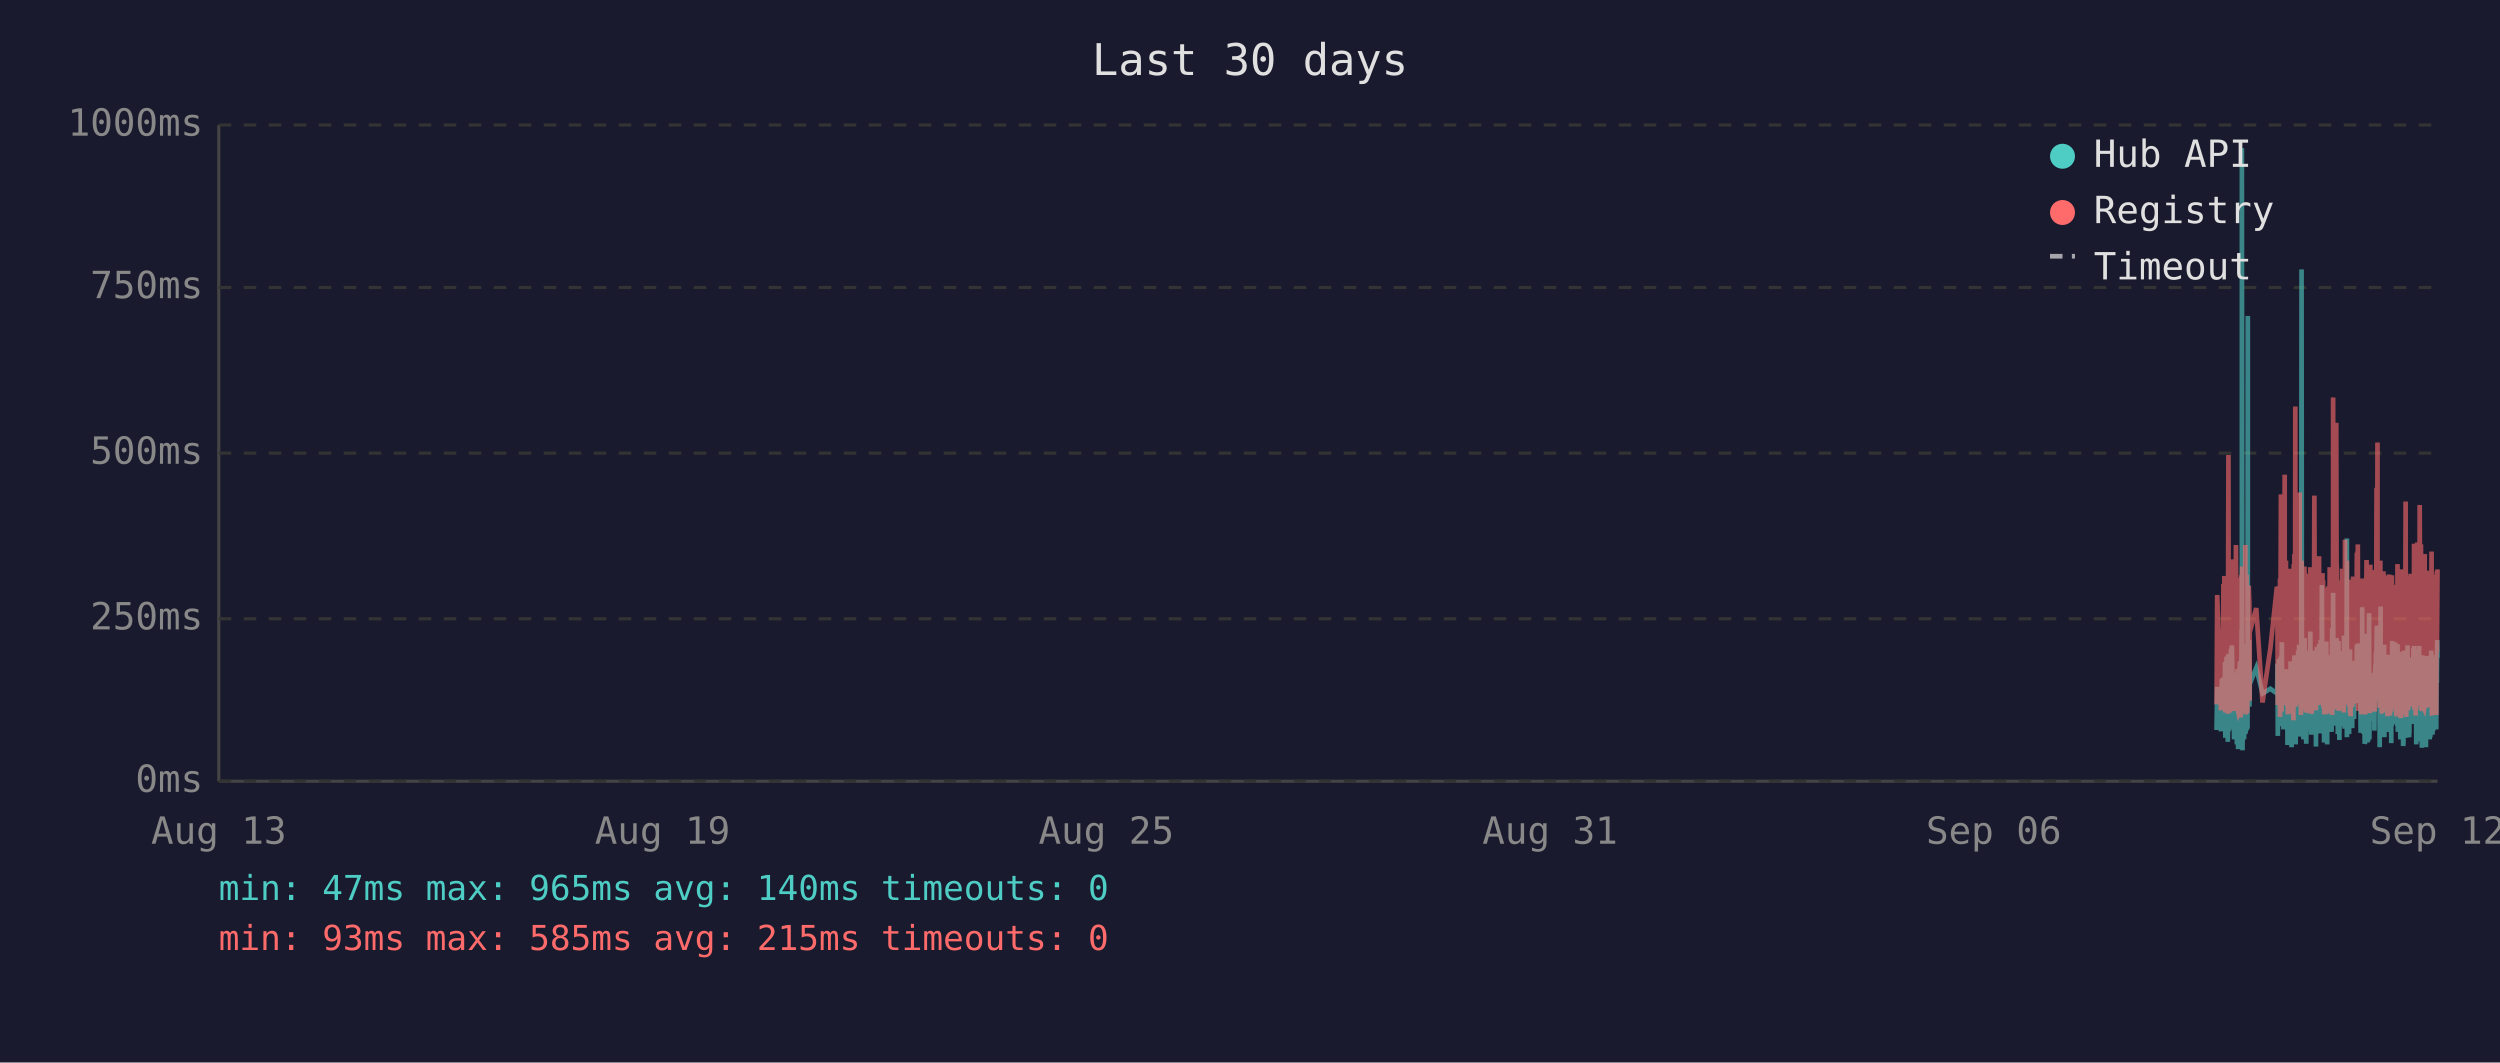
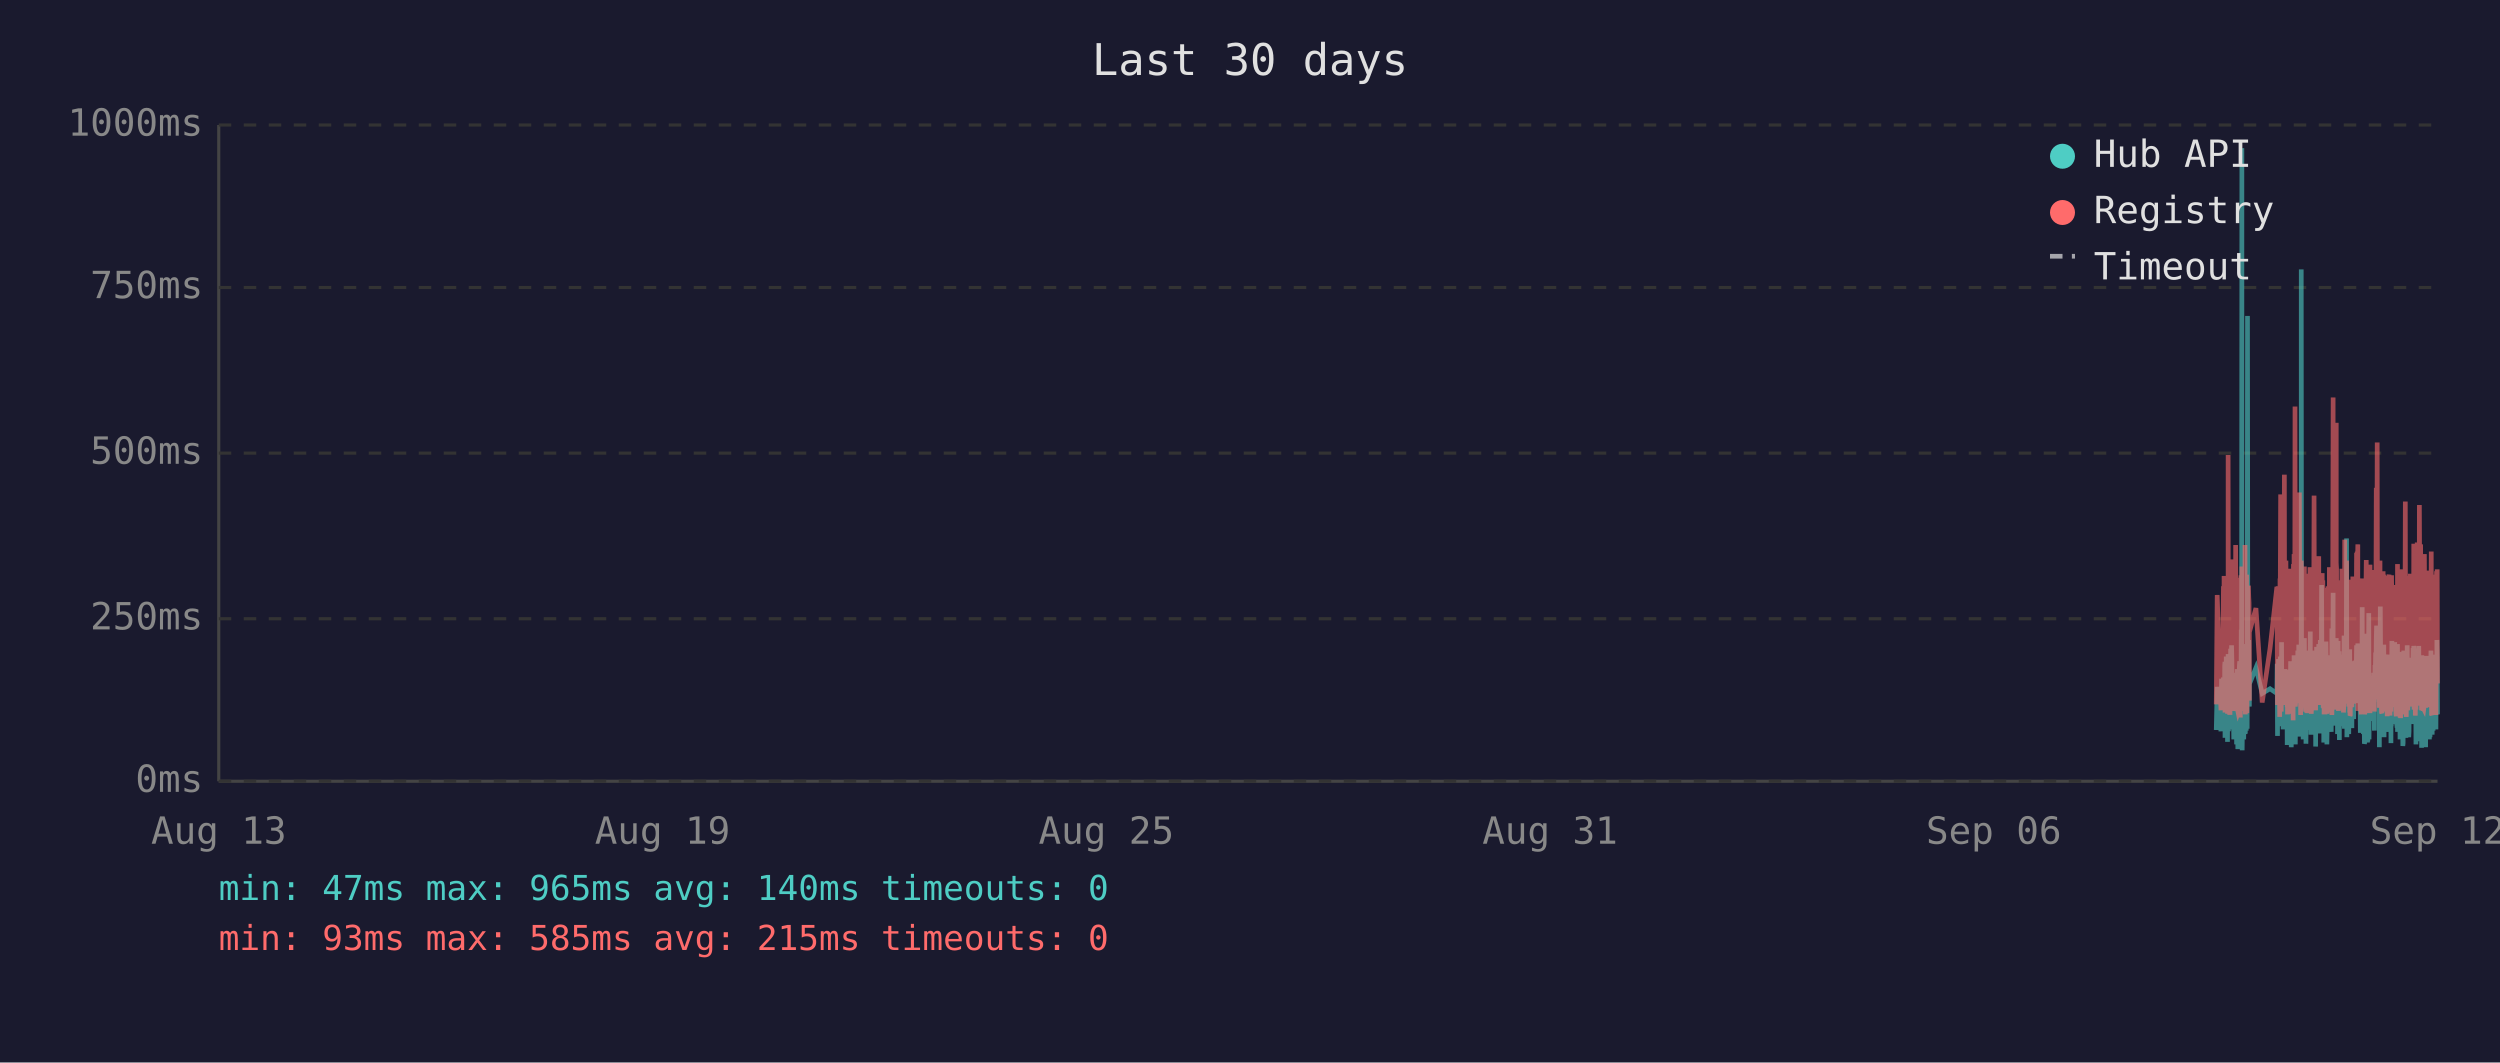
<svg xmlns="http://www.w3.org/2000/svg" viewBox="0 0 800 340" font-family="monospace" font-size="12">
  <rect width="800" height="340" fill="#1a1a2e" />
  <text x="400" y="24" fill="#e0e0e0" font-size="14" text-anchor="middle">Last 30 days</text>
  <line x1="70" y1="40" x2="70" y2="250" stroke="#444" stroke-width="1" />
  <line x1="70" y1="250" x2="780" y2="250" stroke="#444" stroke-width="1" />
  <line x1="70" y1="250" x2="780" y2="250" stroke="#333" stroke-width="1" stroke-dasharray="4" />
  <text x="65" y="250" fill="#888" text-anchor="end" dominant-baseline="middle">0ms</text>
  <line x1="70" y1="198" x2="780" y2="198" stroke="#333" stroke-width="1" stroke-dasharray="4" />
  <text x="65" y="198" fill="#888" text-anchor="end" dominant-baseline="middle">250ms</text>
  <line x1="70" y1="145" x2="780" y2="145" stroke="#333" stroke-width="1" stroke-dasharray="4" />
  <text x="65" y="145" fill="#888" text-anchor="end" dominant-baseline="middle">500ms</text>
  <line x1="70" y1="92" x2="780" y2="92" stroke="#333" stroke-width="1" stroke-dasharray="4" />
  <text x="65" y="92" fill="#888" text-anchor="end" dominant-baseline="middle">750ms</text>
  <line x1="70" y1="40" x2="780" y2="40" stroke="#333" stroke-width="1" stroke-dasharray="4" />
  <text x="65" y="40" fill="#888" text-anchor="end" dominant-baseline="middle">1000ms</text>
  <text x="70" y="270" fill="#888" text-anchor="middle">Aug 13</text>
  <text x="212" y="270" fill="#888" text-anchor="middle">Aug 19</text>
  <text x="354" y="270" fill="#888" text-anchor="middle">Aug 25</text>
  <text x="496" y="270" fill="#888" text-anchor="middle">Aug 31</text>
  <text x="638" y="270" fill="#888" text-anchor="middle">Sep 06</text>
  <text x="780" y="270" fill="#888" text-anchor="middle">Sep 12</text>
-   <polyline points="709.3,233.6 709.5,219.8 710.7,234.0 711.0,217.2 711.2,223.3 711.5,216.8 711.6,222.3 711.7,224.2 711.8,225.0 711.9,233.6 712.0,213.0 712.0,211.8 712.1,236.1 712.1,235.1 712.2,223.8 712.3,221.2 712.4,222.3 712.5,210.1 712.5,223.3 712.6,234.7 712.7,220.6 712.8,218.9 712.9,237.4 713.0,223.1 713.0,210.9 713.1,209.3 713.2,234.0 713.3,217.0 713.4,214.3 713.5,230.9 713.5,233.4 713.6,220.6 713.6,221.2 713.7,220.6 713.8,215.8 713.9,207.6 714.0,216.6 714.0,213.9 714.1,218.9 714.2,206.5 714.3,211.4 714.4,228.4 714.5,226.1 714.5,220.2 714.6,221.2 714.7,221.9 714.8,228.8 714.9,236.6 714.9,221.9 715.0,215.3 715.1,231.1 715.2,221.9 715.3,221.2 715.4,218.7 715.4,234.7 715.5,221.2 715.6,218.1 715.7,223.1 715.8,238.2 715.9,220.8 715.9,224.8 716.0,214.1 716.1,232.6 716.2,239.7 716.3,237.6 716.4,232.6 716.4,219.1 716.5,219.8 716.6,217.2 716.7,213.2 716.8,211.6 716.9,220.2 716.9,216.6 717.0,222.5 717.0,234.7 717.1,229.4 717.2,225.6 717.3,201.5 717.4,223.8 717.4,47.4 717.5,196.0 717.6,240.1 717.7,231.1 717.8,221.0 717.9,225.0 717.9,217.9 718.0,212.8 718.1,236.6 718.2,222.7 718.3,222.9 718.4,221.0 718.4,234.9 718.5,209.0 718.6,234.7 718.7,213.5 718.8,206.1 718.9,233.8 718.9,220.2 719.0,230.7 719.1,223.8 719.2,233.2 719.3,101.1 719.3,207.2 719.4,217.9 719.5,218.9 719.6,224.4 719.7,204.8 719.8,216.6 719.8,226.1 719.9,221.2 719.9,218.9 722.0,213.7 724.0,221.9 726.5,220.4 728.6,221.9 728.7,221.0 728.8,212.4 728.9,235.5 729.0,214.1 729.1,215.3 729.1,214.3 729.2,210.9 729.3,219.5 729.4,221.0 729.5,222.9 729.6,232.4 729.6,217.4 729.7,231.1 729.8,210.1 729.9,216.0 730.0,232.2 730.1,226.1 730.1,216.2 730.2,205.5 730.3,230.3 730.4,217.4 730.5,224.4 730.6,232.2 730.6,215.8 730.7,233.4 730.8,214.5 731.0,219.3 731.1,221.9 731.1,227.3 731.2,214.1 731.3,222.9 731.4,215.6 731.5,218.3 731.5,220.0 731.6,215.1 731.7,230.1 731.8,214.3 731.9,215.8 732.0,238.4 732.0,223.8 732.1,238.0 732.2,222.1 732.3,222.1 732.4,230.5 732.5,220.2 732.5,216.8 732.6,225.6 732.7,236.1 732.8,221.9 732.9,216.8 733.0,220.6 733.0,211.6 733.1,216.6 733.2,233.8 733.3,239.1 733.4,234.9 733.5,227.3 733.5,229.4 733.6,211.6 733.7,215.1 733.8,215.8 733.9,236.1 733.9,235.3 734.0,221.7 734.0,216.8 734.1,233.8 734.2,209.7 734.3,223.8 734.4,222.7 734.5,216.6 734.5,229.4 734.6,238.2 734.7,229.6 734.8,220.4 734.9,214.5 734.9,220.4 735.0,229.8 735.1,221.2 735.2,219.3 735.3,217.4 735.4,208.2 735.4,218.5 735.5,208.2 735.6,218.9 735.7,206.3 735.8,235.7 735.9,212.2 735.9,213.9 736.0,219.8 736.1,218.7 736.2,233.0 736.3,219.3 736.4,226.1 736.4,197.1 736.5,86.2 736.6,216.0 736.7,233.8 736.8,208.2 736.9,213.0 736.9,210.3 737.0,223.3 737.1,236.6 737.2,217.9 737.3,205.9 737.4,216.4 737.4,216.4 737.5,204.2 737.6,216.4 737.7,219.8 737.7,213.7 737.8,231.7 737.9,223.1 737.9,234.9 738.0,238.0 738.1,228.2 738.2,231.5 738.3,222.1 738.4,222.1 738.4,233.6 738.5,219.5 738.6,208.2 738.7,225.8 738.8,212.8 738.9,221.0 738.9,233.2 739.0,224.4 739.1,231.5 739.2,216.0 739.3,218.9 739.3,202.1 739.4,224.6 739.5,217.7 739.6,235.1 739.7,222.9 739.8,226.1 739.8,221.4 739.9,219.8 740.0,211.4 740.1,212.2 740.2,220.8 740.3,208.2 740.3,221.4 740.4,222.5 740.5,214.9 740.6,220.2 740.7,209.0 740.8,219.5 740.8,220.2 740.9,215.3 741.0,218.7 741.1,233.4 741.1,238.9 741.2,210.9 741.3,223.5 741.3,213.2 741.4,207.0 741.5,219.5 741.6,216.4 741.7,223.3 741.8,224.2 741.8,215.3 741.9,210.9 742.0,221.0 742.1,206.1 742.2,233.0 742.3,220.4 742.3,210.7 742.4,220.2 742.5,234.7 742.6,204.8 742.7,219.1 742.7,228.6 742.8,214.3 742.9,222.3 743.0,187.2 743.1,208.6 743.2,221.2 743.2,207.4 743.3,220.6 743.4,221.4 743.5,228.4 743.6,223.5 743.7,226.5 743.7,237.6 743.7,221.4 743.8,234.2 743.9,220.8 744.0,214.9 744.1,234.5 744.2,217.0 744.2,227.1 744.3,221.7 744.4,205.3 744.5,215.6 744.6,226.5 744.7,238.2 744.7,232.6 744.8,223.3 744.9,216.8 745.0,234.0 745.1,225.4 745.2,218.1 745.2,209.9 745.3,218.3 745.4,225.6 745.5,209.7 745.6,211.6 745.7,224.0 745.7,219.1 745.8,221.4 745.8,223.8 745.9,233.4 746.0,226.7 746.1,234.2 746.2,222.9 746.2,213.0 746.3,201.1 746.4,229.2 746.5,220.8 746.6,215.8 746.6,189.7 746.7,223.5 746.8,208.8 746.9,223.3 747.0,217.7 747.1,207.8 747.1,218.1 747.2,213.9 747.3,212.0 747.4,218.9 747.5,218.3 747.6,232.2 747.6,206.3 747.7,204.2 747.8,218.5 747.9,230.9 748.0,218.3 748.1,234.9 748.1,229.8 748.2,215.3 748.3,205.1 748.4,232.6 748.5,231.1 748.6,208.4 748.6,236.8 748.7,218.9 748.8,228.6 748.9,228.4 749.0,209.5 749.1,217.0 749.1,232.4 749.2,230.1 749.3,212.8 749.4,223.8 749.5,221.4 749.5,232.2 749.6,218.1 749.7,222.5 749.8,229.4 749.9,221.2 750.0,230.3 750.0,224.2 750.1,203.4 750.2,208.2 750.3,233.2 750.4,222.9 750.5,228.2 750.5,216.6 750.6,219.3 750.7,221.0 750.8,214.5 750.9,211.8 751.0,172.3 751.0,235.9 751.1,230.9 751.2,211.6 751.3,209.5 751.4,217.2 751.5,218.7 751.5,220.0 751.6,215.3 751.7,234.9 751.8,227.3 751.9,213.9 752.0,207.8 752.0,230.1 752.1,225.4 752.2,233.0 752.3,215.1 752.4,225.0 752.5,219.3 752.5,220.8 752.5,220.6 752.6,225.0 752.7,233.0 752.8,211.6 752.9,222.9 753.0,220.0 753.0,225.0 753.1,213.7 753.2,213.7 753.3,230.1 753.4,213.5 753.4,224.2 753.5,214.9 753.6,224.2 753.7,211.4 753.8,218.7 753.9,212.8 754.0,215.1 754.0,225.0 754.1,213.7 754.2,206.5 754.3,213.9 754.4,217.7 754.5,219.1 754.5,205.9 754.6,224.0 754.7,212.4 754.8,216.4 754.9,219.8 755.0,220.6 755.0,215.3 755.1,222.5 755.2,224.6 755.3,223.1 755.4,234.5 755.5,230.9 755.5,229.6 755.6,224.6 755.7,225.2 755.8,216.6 755.9,218.3 755.9,194.3 756.0,231.1 756.1,223.3 756.2,207.4 756.3,216.2 756.4,234.9 756.4,231.7 756.5,212.8 756.6,226.5 756.7,238.0 756.8,237.6 756.9,221.4 756.9,219.5 757.0,220.4 757.1,217.2 757.2,217.9 757.3,202.8 757.4,216.6 757.4,224.4 757.5,215.6 757.6,215.1 757.6,237.6 757.7,219.8 757.8,237.2 757.9,233.2 757.9,222.9 758.0,224.2 758.1,196.2 758.2,236.6 758.3,217.9 758.4,218.9 758.4,223.3 758.5,218.5 758.6,224.4 758.7,217.2 758.8,217.7 758.9,216.4 758.9,228.2 759.0,217.0 759.1,216.4 759.2,217.0 759.3,224.8 759.3,230.7 759.4,222.5 759.5,218.5 759.6,221.2 759.7,215.3 759.8,217.4 759.8,233.8 759.9,217.4 760.0,224.6 760.1,212.8 760.2,214.9 760.3,208.8 760.3,214.1 760.4,215.3 760.5,204.8 760.6,200.2 760.7,223.3 760.8,211.4 760.8,209.3 760.9,205.1 761.0,215.1 761.1,223.5 761.2,224.2 761.3,209.9 761.3,216.8 761.4,214.9 761.5,239.1 761.5,235.5 761.6,216.4 761.7,214.7 761.8,194.1 761.8,210.9 761.9,216.2 762.0,232.8 762.1,233.0 762.2,221.9 762.3,235.5 762.3,220.6 762.4,222.3 762.5,226.1 762.6,232.8 762.7,211.4 762.8,232.6 762.8,235.3 762.9,206.3 763.0,235.9 763.1,220.4 763.2,217.2 763.2,221.4 763.3,213.7 763.4,217.0 763.5,218.3 763.6,214.9 763.7,231.5 763.8,212.2 763.8,215.1 763.9,217.4 764.0,234.2 764.1,231.7 764.2,210.3 764.2,209.5 764.3,220.2 764.4,219.8 764.5,219.3 764.6,224.4 764.7,224.0 764.7,215.3 764.8,224.4 764.8,233.8 764.9,220.2 765.0,228.6 765.1,216.0 765.2,237.8 765.2,215.6 765.3,232.4 765.4,220.2 765.5,205.1 765.6,231.3 765.7,220.2 765.7,209.3 765.8,216.6 765.9,215.6 766.0,231.7 766.1,228.4 766.2,227.3 766.2,217.2 766.3,221.0 766.4,205.5 766.5,216.2 766.6,223.3 766.6,223.8 766.7,226.9 766.8,229.6 766.9,223.5 767.0,231.3 767.1,232.2 767.1,232.2 767.2,206.1 767.3,234.2 767.4,219.8 767.5,221.4 767.6,209.7 767.6,222.5 767.7,218.1 767.8,223.5 767.9,220.2 768.0,215.8 768.1,236.6 768.1,234.0 768.2,212.8 768.3,235.3 768.4,208.6 768.5,216.2 768.6,230.9 768.6,211.8 768.7,226.1 768.8,216.8 768.9,222.9 769.0,238.7 769.1,237.8 769.1,221.7 769.2,233.8 769.3,208.2 769.4,221.4 769.5,221.4 769.6,217.0 769.6,218.9 769.7,210.7 769.7,215.3 769.8,218.7 769.9,232.6 770.0,236.1 770.0,221.9 770.1,230.3 770.2,212.8 770.3,233.2 770.4,206.5 770.5,216.6 770.5,218.3 770.6,234.5 770.7,230.9 770.8,216.4 770.9,235.9 771.0,234.0 771.0,214.9 771.1,210.5 771.2,212.6 771.3,230.5 771.4,210.9 771.5,229.0 771.5,227.5 771.6,225.0 771.7,216.4 771.8,226.7 771.9,231.7 772.0,215.8 772.0,212.8 772.1,219.3 772.2,215.8 772.3,207.4 772.4,219.8 772.5,206.7 772.5,208.0 772.6,225.6 772.7,220.4 772.8,214.9 772.9,214.1 773.0,222.9 773.0,229.0 773.1,216.2 773.2,238.2 773.3,223.3 773.4,233.4 773.4,224.0 773.5,222.3 773.6,237.2 773.7,222.1 773.8,233.8 773.9,225.2 773.9,207.8 774.0,225.6 774.1,206.7 774.2,216.8 774.3,219.8 774.4,224.0 774.4,233.8 774.5,220.2 774.6,233.6 774.7,220.8 774.8,213.7 774.9,217.9 774.9,222.5 775.0,239.3 775.1,209.7 775.2,218.5 775.3,214.3 775.4,220.8 775.4,221.2 775.5,224.8 775.6,209.9 775.7,222.9 775.8,229.0 775.9,211.6 775.9,215.3 776.0,213.7 776.1,224.0 776.2,218.3 776.3,229.8 776.3,239.1 776.4,216.2 776.4,222.7 776.5,220.4 776.6,224.2 776.7,221.2 776.8,232.2 776.8,224.2 776.9,220.0 777.0,215.3 777.1,209.9 777.2,215.6 777.3,222.9 777.3,216.0 777.4,223.8 777.5,236.6 777.6,224.2 777.7,235.9 777.8,224.4 777.8,223.5 777.9,217.2 778.0,208.2 778.1,216.0 778.2,232.6 778.3,223.5 778.3,209.5 778.4,235.1 778.5,213.7 778.6,224.6 778.7,233.8 778.8,221.7 778.8,217.2 778.9,223.1 779.0,223.5 779.1,217.7 779.2,219.8 779.3,223.3 779.3,210.5 779.4,215.3 779.5,213.7 779.6,233.4 779.7,212.8 779.8,218.5 779.8,216.0 779.9,204.8 780.0,210.5" fill="none" stroke="#4ecdc4" stroke-width="1.5" opacity="0.6" />
-   <polyline points="709.3,225.4 709.5,190.4 710.7,227.3 711.0,201.7 711.2,226.5 711.5,187.6 711.6,187.6 711.7,215.8 711.8,184.3 711.9,224.6 712.0,206.3 712.0,192.5 712.1,228.0 712.1,225.8 712.2,209.0 712.3,204.0 712.4,209.0 712.5,196.2 712.5,224.4 712.6,225.8 712.7,206.1 712.8,204.2 712.9,228.4 713.0,222.3 713.0,186.0 713.1,145.6 713.2,226.3 713.3,215.1 713.4,226.3 713.5,224.2 713.5,226.5 713.6,228.0 713.6,228.0 713.7,206.5 713.8,198.1 713.9,181.3 714.0,193.1 714.0,199.4 714.1,181.1 714.2,201.1 714.3,196.7 714.4,223.5 714.5,214.9 714.5,179.0 714.6,185.3 714.7,227.5 714.8,225.8 714.9,226.7 714.9,185.7 715.0,209.5 715.1,224.4 715.2,184.9 715.3,184.5 715.4,206.3 715.4,225.0 715.5,174.4 715.6,200.7 715.7,185.3 715.8,226.5 715.9,186.4 715.9,222.7 716.0,190.8 716.1,216.6 716.2,227.5 716.3,228.0 716.4,227.7 716.4,186.6 716.5,210.5 716.6,200.2 716.7,200.4 716.8,198.1 716.9,206.1 716.9,190.4 717.0,184.9 717.0,229.6 717.1,217.7 717.2,184.1 717.3,188.3 717.4,216.6 717.4,187.8 717.5,181.3 717.6,227.5 717.7,225.6 717.8,207.4 717.9,226.5 717.9,201.3 718.0,193.9 718.1,226.9 718.2,184.1 718.3,209.0 718.4,185.5 718.4,225.8 718.5,174.4 718.6,228.6 718.7,192.7 718.8,197.5 718.9,224.0 718.9,183.9 719.0,225.0 719.1,228.2 719.2,216.0 719.3,209.9 719.3,192.2 719.4,193.3 719.5,221.7 719.6,187.4 719.7,191.0 719.8,192.9 719.8,217.2 719.9,224.2 719.9,202.3 722.0,194.6 724.0,224.8 726.5,207.6 728.6,187.8 728.7,188.7 728.8,201.7 728.9,225.6 729.0,191.0 729.1,187.6 729.1,190.8 729.2,190.6 729.3,208.8 729.4,210.5 729.5,216.0 729.6,229.4 729.6,185.1 729.7,218.7 729.8,182.8 729.9,158.2 730.0,221.7 730.1,227.7 730.1,191.8 730.2,178.8 730.3,225.4 730.4,203.0 730.5,219.5 730.6,219.3 730.6,205.3 730.7,225.6 730.8,182.0 731.0,181.3 731.1,151.9 731.1,218.5 731.2,189.1 731.3,208.0 731.4,207.4 731.5,210.1 731.5,179.4 731.6,202.1 731.7,224.2 731.8,194.3 731.9,189.9 732.0,226.3 732.0,196.4 732.1,228.6 732.2,206.5 732.3,217.4 732.4,224.4 732.5,182.0 732.5,191.4 732.6,228.4 732.7,225.4 732.8,225.2 732.9,187.6 733.0,184.7 733.0,196.7 733.1,204.0 733.2,223.8 733.3,224.4 733.4,226.9 733.5,215.6 733.5,216.8 733.6,210.1 733.7,208.2 733.8,205.9 733.9,230.5 733.9,228.4 734.0,180.5 734.0,186.4 734.1,223.8 734.2,177.3 734.3,184.7 734.4,225.8 734.5,130.1 734.5,217.2 734.6,226.1 734.7,224.8 734.8,181.8 734.9,190.8 734.9,201.7 735.0,225.0 735.1,221.0 735.2,183.4 735.3,192.7 735.4,199.2 735.4,184.9 735.5,182.2 735.6,183.9 735.7,178.4 735.8,224.2 735.9,157.6 735.9,197.7 736.0,208.6 736.1,184.5 736.2,214.1 736.3,228.8 736.4,206.5 736.4,194.6 736.5,179.4 736.6,186.6 736.7,221.9 736.8,214.1 736.9,203.6 736.9,197.3 737.0,208.8 737.1,225.2 737.2,190.6 737.3,194.6 737.4,189.5 737.4,181.3 737.5,184.5 737.6,191.4 737.7,188.1 737.7,192.7 737.8,226.1 737.9,227.7 737.9,225.0 738.0,223.5 738.1,215.3 738.2,228.0 738.3,215.1 738.4,184.5 738.4,215.3 738.5,228.2 738.6,197.3 738.7,184.3 738.8,224.4 738.9,183.6 738.9,225.6 739.0,185.3 739.1,224.8 739.2,226.3 739.3,181.5 739.3,190.8 739.4,213.5 739.5,189.7 739.6,225.0 739.7,228.4 739.8,226.3 739.8,217.7 739.9,203.4 740.0,199.6 740.1,194.8 740.2,185.3 740.3,199.4 740.3,188.9 740.4,215.1 740.5,190.6 740.6,158.6 740.7,192.7 740.8,187.8 740.8,207.8 740.9,195.0 741.0,184.1 741.1,216.0 741.1,227.3 741.2,183.6 741.3,223.8 741.3,194.3 741.4,182.8 741.5,185.1 741.6,202.3 741.7,204.4 741.8,220.6 741.8,189.3 741.9,207.8 742.0,181.3 742.1,178.0 742.2,223.3 742.3,183.4 742.3,191.6 742.4,204.0 742.5,225.6 742.6,195.8 742.7,210.1 742.7,222.9 742.8,189.1 742.9,207.0 743.0,191.2 743.1,197.5 743.2,183.4 743.2,197.9 743.3,193.5 743.4,185.7 743.5,226.5 743.6,225.4 743.7,210.9 743.7,226.7 743.7,225.2 743.8,228.6 743.9,210.1 744.0,193.1 744.1,228.6 744.2,214.7 744.2,214.9 744.3,214.5 744.4,188.1 744.5,191.4 744.6,226.3 744.7,228.4 744.7,223.8 744.8,211.4 744.9,216.8 745.0,226.5 745.1,187.6 745.2,203.4 745.2,226.5 745.3,191.2 745.4,217.0 745.5,181.5 745.6,196.2 745.7,228.0 745.7,191.8 745.8,225.8 745.8,225.8 745.9,227.5 746.0,218.3 746.1,227.7 746.2,183.9 746.2,190.6 746.3,228.8 746.4,222.9 746.5,223.8 746.6,170.4 746.6,127.2 746.7,196.0 746.8,199.6 746.9,227.1 747.0,188.9 747.1,191.6 747.1,209.0 747.2,192.5 747.3,188.5 747.4,182.2 747.5,209.0 747.6,225.6 747.6,135.3 747.7,180.1 747.8,182.0 747.9,225.2 748.0,185.7 748.1,223.8 748.1,225.8 748.2,189.1 748.3,207.0 748.4,227.5 748.5,216.0 748.6,197.1 748.6,222.5 748.7,214.5 748.8,217.2 748.9,223.8 749.0,189.5 749.1,186.8 749.1,223.5 749.2,223.3 749.3,189.9 749.4,226.5 749.5,182.0 749.5,224.2 749.6,205.3 749.7,227.1 749.8,224.0 749.9,185.1 750.0,228.0 750.0,226.5 750.1,184.5 750.2,207.2 750.3,218.3 750.4,172.7 750.5,224.4 750.5,195.0 750.6,189.7 750.7,181.3 750.8,185.1 750.9,197.5 751.0,179.4 751.0,224.0 751.1,225.2 751.2,192.2 751.3,205.9 751.4,207.4 751.5,210.5 751.5,224.4 751.6,191.4 751.7,226.1 751.8,218.3 751.9,189.3 752.0,228.0 752.0,209.0 752.1,229.0 752.2,228.8 752.3,192.9 752.4,187.0 752.5,187.6 752.5,185.5 752.5,208.0 752.6,224.6 752.7,226.3 752.8,200.4 752.9,216.4 753.0,184.5 753.0,207.2 753.1,190.8 753.2,191.8 753.3,225.2 753.4,190.8 753.4,208.2 753.5,191.2 753.6,188.1 753.7,194.1 753.8,187.0 753.9,193.1 754.0,189.7 754.0,224.2 754.1,193.3 754.2,176.9 754.3,188.9 754.4,176.5 754.5,180.7 754.5,174.2 754.6,227.5 754.7,185.7 754.8,191.0 754.9,207.2 755.0,185.1 755.0,192.0 755.1,216.6 755.2,226.3 755.3,208.0 755.4,226.5 755.5,227.3 755.5,218.9 755.6,227.1 755.7,228.6 755.8,191.6 755.9,227.1 755.9,198.6 756.0,227.3 756.1,218.9 756.2,186.0 756.3,191.0 756.4,224.6 756.4,228.6 756.5,185.1 756.6,217.4 756.7,223.8 756.8,228.6 756.9,227.3 756.9,206.1 757.0,206.1 757.1,193.9 757.2,188.9 757.3,179.2 757.4,200.0 757.4,226.7 757.5,193.9 757.6,192.0 757.6,227.3 757.7,204.8 757.8,227.5 757.9,226.5 757.9,225.4 758.0,226.7 758.1,193.3 758.2,228.2 758.3,193.1 758.4,209.0 758.4,228.2 758.5,180.7 758.6,210.9 758.7,197.7 758.8,192.9 758.9,193.5 758.9,215.8 759.0,199.8 759.1,207.2 759.2,224.4 759.3,224.6 759.3,214.7 759.4,186.2 759.5,225.2 759.6,182.4 759.7,190.6 759.8,197.5 759.8,226.5 759.9,227.7 760.0,212.0 760.1,191.8 760.2,189.3 760.3,194.3 760.3,191.4 760.4,191.4 760.5,156.1 760.6,209.9 760.7,184.3 760.8,141.6 760.8,198.8 760.9,200.7 761.0,195.8 761.1,223.8 761.2,185.7 761.3,197.7 761.3,191.0 761.4,193.5 761.5,226.5 761.5,223.1 761.6,191.6 761.7,179.4 761.8,225.2 761.8,185.5 761.9,194.6 762.0,209.9 762.1,224.2 762.2,228.0 762.3,228.2 762.3,222.5 762.4,187.4 762.5,200.2 762.6,225.6 762.7,182.8 762.8,227.7 762.8,224.0 762.9,183.9 763.0,219.5 763.1,184.3 763.2,189.3 763.2,194.8 763.3,189.3 763.4,189.7 763.5,203.8 763.6,209.3 763.7,212.6 763.8,185.7 763.8,206.5 763.9,207.4 764.0,229.2 764.1,222.7 764.2,194.6 764.2,196.9 764.3,204.0 764.4,219.3 764.5,184.5 764.6,183.9 764.7,208.4 764.7,209.5 764.8,215.1 764.8,229.0 764.9,204.2 765.0,216.2 765.1,208.2 765.2,227.7 765.2,192.9 765.3,226.3 765.4,184.1 765.5,194.3 765.6,226.3 765.7,207.8 765.7,197.3 765.8,189.1 765.9,204.4 766.0,224.4 766.1,217.4 766.2,225.8 766.2,188.5 766.3,187.2 766.4,190.8 766.5,192.7 766.6,222.3 766.6,206.3 766.7,214.9 766.8,228.4 766.9,229.2 767.0,223.8 767.1,217.2 767.1,229.0 767.2,180.5 767.3,225.6 767.4,187.0 767.5,211.4 767.6,199.4 767.6,187.0 767.7,201.3 767.8,185.5 767.9,207.0 768.0,196.9 768.1,229.6 768.1,214.5 768.2,210.3 768.3,229.8 768.4,182.2 768.5,194.1 768.6,214.5 768.6,185.5 768.7,216.2 768.8,189.3 768.9,186.2 769.0,227.3 769.1,219.3 769.1,225.0 769.2,226.5 769.3,200.9 769.4,228.6 769.5,182.8 769.6,207.8 769.6,188.5 769.7,192.9 769.7,197.1 769.8,160.5 769.9,224.6 770.0,226.5 770.0,229.4 770.1,222.3 770.2,193.9 770.3,226.3 770.4,197.9 770.5,208.4 770.5,184.3 770.6,227.3 770.7,223.5 770.8,204.6 770.9,226.1 771.0,216.0 771.0,199.2 771.1,185.1 771.2,192.7 771.3,222.9 771.4,183.6 771.5,225.0 771.5,218.5 771.6,187.8 771.7,185.3 771.8,226.1 771.9,212.8 772.0,193.5 772.0,200.7 772.1,210.9 772.2,211.8 772.3,197.1 772.4,217.7 772.5,174.0 772.5,200.7 772.6,227.1 772.7,183.0 772.8,205.7 772.9,176.3 773.0,229.0 773.0,218.7 773.1,193.9 773.2,227.1 773.3,212.4 773.4,224.6 773.4,222.7 773.5,173.6 773.6,225.8 773.7,217.7 773.8,224.2 773.9,225.8 773.9,182.6 774.0,187.6 774.1,185.3 774.2,212.6 774.3,161.6 774.4,184.1 774.4,221.7 774.5,184.9 774.6,202.8 774.7,174.2 774.8,191.8 774.9,206.7 774.9,227.1 775.0,227.3 775.1,198.8 775.2,208.4 775.3,193.7 775.4,188.5 775.4,181.3 775.5,227.5 775.6,226.7 775.7,226.9 775.8,226.1 775.9,177.3 775.9,193.7 776.0,199.2 776.1,210.1 776.2,186.6 776.3,221.9 776.3,226.5 776.4,192.5 776.4,226.3 776.5,186.8 776.6,182.6 776.7,211.6 776.8,224.2 776.8,188.3 776.9,208.4 777.0,191.6 777.1,199.6 777.2,188.3 777.3,207.6 777.3,194.3 777.4,223.3 777.5,226.3 777.6,184.9 777.7,225.8 777.8,211.1 777.8,225.2 777.9,208.0 778.0,199.2 778.1,176.5 778.2,228.6 778.3,228.8 778.3,200.9 778.4,228.8 778.5,192.7 778.6,184.9 778.7,215.1 778.8,222.7 778.8,199.2 778.9,186.2 779.0,226.3 779.1,189.5 779.2,185.5 779.3,187.6 779.3,183.9 779.4,189.9 779.5,196.0 779.6,228.8 779.7,191.4 779.8,182.8 779.8,208.6 779.9,196.2 780.0,182.2" fill="none" stroke="#ff6b6b" stroke-width="1.5" opacity="0.6" />
+   <polyline points="709.2,233.6 709.5,219.8 710.7,234.0 710.9,217.2 711.1,223.3 711.5,216.8 711.5,222.3 711.6,224.2 711.7,225.0 711.8,233.6 711.9,213.0 712.0,211.8 712.0,236.1 712.0,235.1 712.1,223.8 712.2,221.2 712.3,222.3 712.4,210.1 712.5,223.3 712.5,234.7 712.6,220.6 712.7,218.9 712.8,237.4 712.9,223.1 713.0,210.9 713.0,209.3 713.1,234.0 713.2,217.0 713.3,214.3 713.4,230.9 713.5,233.4 713.5,220.6 713.6,221.2 713.6,220.6 713.7,215.8 713.8,207.6 713.9,216.6 714.0,213.9 714.0,218.9 714.1,206.5 714.2,211.4 714.3,228.4 714.4,226.1 714.5,220.2 714.5,221.2 714.6,221.9 714.7,228.8 714.8,236.6 714.9,221.9 714.9,215.3 715.0,231.1 715.1,221.9 715.2,221.2 715.3,218.7 715.4,234.7 715.4,221.2 715.5,218.1 715.6,223.1 715.7,238.2 715.8,220.8 715.9,224.8 715.9,214.1 716.0,232.6 716.1,239.7 716.2,237.6 716.3,232.6 716.4,219.1 716.4,219.8 716.5,217.2 716.6,213.2 716.7,211.6 716.8,220.2 716.9,216.6 716.9,222.5 716.9,234.7 717.0,229.4 717.1,225.6 717.2,201.5 717.3,223.8 717.4,47.4 717.4,196.0 717.5,240.1 717.6,231.1 717.7,221.0 717.8,225.0 717.9,217.9 717.9,212.8 718.0,236.6 718.1,222.7 718.2,222.9 718.3,221.0 718.4,234.9 718.4,209.0 718.5,234.7 718.6,213.5 718.7,206.1 718.8,233.8 718.9,220.2 718.9,230.7 719.0,223.8 719.1,233.2 719.2,101.1 719.3,207.2 719.3,217.9 719.4,218.9 719.5,224.4 719.6,204.8 719.7,216.6 719.8,226.1 719.8,221.2 719.8,218.9 721.9,213.7 723.9,221.9 726.4,220.4 728.6,221.9 728.6,221.0 728.7,212.4 728.8,235.5 728.9,214.1 729.0,215.3 729.1,214.3 729.1,210.9 729.2,219.5 729.3,221.0 729.4,222.9 729.5,232.4 729.6,217.4 729.6,231.1 729.7,210.1 729.8,216.0 729.9,232.2 730.0,226.1 730.1,216.2 730.1,205.5 730.2,230.3 730.3,217.4 730.4,224.4 730.5,232.2 730.6,215.8 730.6,233.4 730.7,214.5 730.9,219.3 731.0,221.9 731.1,227.3 731.1,214.1 731.2,222.9 731.3,215.6 731.4,218.3 731.5,220.0 731.6,215.1 731.6,230.1 731.7,214.3 731.8,215.8 731.9,238.4 732.0,223.8 732.0,238.0 732.1,222.1 732.2,222.1 732.3,230.5 732.4,220.2 732.5,216.8 732.5,225.6 732.6,236.1 732.7,221.9 732.8,216.8 732.9,220.6 733.0,211.6 733.0,216.6 733.1,233.8 733.2,239.1 733.3,234.9 733.4,227.3 733.5,229.4 733.5,211.6 733.6,215.1 733.7,215.8 733.8,236.1 733.8,235.3 733.9,221.7 734.0,216.8 734.0,233.8 734.1,209.7 734.2,223.8 734.3,222.7 734.4,216.6 734.5,229.4 734.5,238.2 734.6,229.6 734.7,220.4 734.8,214.5 734.9,220.4 735.0,229.8 735.0,221.2 735.1,219.3 735.2,217.4 735.3,208.2 735.4,218.5 735.4,208.2 735.5,218.9 735.6,206.3 735.7,235.7 735.8,212.2 735.9,213.9 735.9,219.8 736.0,218.7 736.1,233.0 736.2,219.3 736.3,226.1 736.4,197.1 736.4,86.2 736.5,216.0 736.6,233.8 736.7,208.2 736.8,213.0 736.9,210.3 736.9,223.3 737.0,236.6 737.1,217.9 737.2,205.9 737.3,216.4 737.4,216.4 737.4,204.2 737.5,216.4 737.6,219.8 737.7,213.7 737.7,231.7 737.8,223.1 737.9,234.9 737.9,238.0 738.0,228.2 738.1,231.5 738.2,222.1 738.3,222.1 738.4,233.6 738.4,219.5 738.5,208.2 738.6,225.8 738.7,212.8 738.8,221.0 738.9,233.2 738.9,224.4 739.0,231.5 739.1,216.0 739.2,218.9 739.3,202.1 739.3,224.6 739.4,217.7 739.5,235.1 739.6,222.9 739.7,226.1 739.8,221.4 739.8,219.8 739.9,211.4 740.0,212.2 740.1,220.8 740.2,208.2 740.3,221.4 740.3,222.5 740.4,214.9 740.5,220.2 740.6,209.0 740.7,219.5 740.8,220.2 740.8,215.3 740.9,218.7 741.0,233.4 741.0,238.9 741.1,210.9 741.2,223.5 741.3,213.2 741.3,207.0 741.4,219.5 741.5,216.4 741.6,223.3 741.7,224.2 741.8,215.3 741.8,210.9 741.9,221.0 742.0,206.1 742.1,233.0 742.2,220.4 742.3,210.7 742.3,220.2 742.4,234.7 742.5,204.8 742.6,219.1 742.7,228.6 742.8,214.3 742.8,222.3 742.9,187.2 743.0,208.6 743.1,221.2 743.2,207.4 743.2,220.6 743.3,221.4 743.4,228.4 743.5,223.5 743.6,226.5 743.6,237.6 743.7,221.4 743.7,234.2 743.8,220.8 743.9,214.9 744.0,234.5 744.1,217.0 744.2,227.1 744.2,221.7 744.3,205.3 744.4,215.6 744.5,226.5 744.6,238.2 744.7,232.6 744.7,223.3 744.8,216.8 744.9,234.0 745.0,225.4 745.1,218.1 745.2,209.9 745.2,218.3 745.3,225.6 745.4,209.7 745.5,211.6 745.6,224.0 745.7,219.1 745.7,221.4 745.7,223.8 745.8,233.4 745.9,226.7 746.0,234.2 746.1,222.9 746.2,213.0 746.2,201.1 746.3,229.2 746.4,220.8 746.5,215.8 746.6,189.7 746.6,223.5 746.7,208.8 746.8,223.3 746.9,217.7 747.0,207.8 747.1,218.1 747.1,213.9 747.2,212.0 747.3,218.9 747.4,218.3 747.5,232.2 747.6,206.3 747.6,204.2 747.7,218.5 747.8,230.9 747.9,218.3 748.0,234.9 748.1,229.8 748.1,215.3 748.2,205.1 748.3,232.6 748.4,231.1 748.5,208.4 748.6,236.8 748.6,218.9 748.7,228.6 748.8,228.4 748.9,209.5 749.0,217.0 749.1,232.4 749.1,230.1 749.2,212.8 749.3,223.8 749.4,221.4 749.5,232.2 749.6,218.1 749.6,222.5 749.7,229.4 749.8,221.2 749.9,230.3 750.0,224.2 750.1,203.4 750.1,208.2 750.2,233.2 750.3,222.9 750.4,228.2 750.5,216.6 750.5,219.3 750.6,221.0 750.7,214.5 750.8,211.8 750.9,172.3 751.0,235.9 751.0,230.9 751.1,211.6 751.2,209.5 751.3,217.2 751.4,218.7 751.5,220.0 751.5,215.3 751.6,234.9 751.7,227.3 751.8,213.9 751.9,207.8 752.0,230.1 752.0,225.4 752.1,233.0 752.2,215.1 752.3,225.0 752.4,219.3 752.4,220.8 752.5,220.6 752.5,225.0 752.6,233.0 752.7,211.6 752.8,222.9 752.9,220.0 753.0,225.0 753.0,213.7 753.1,213.7 753.2,230.1 753.3,213.5 753.4,224.2 753.4,214.9 753.5,224.2 753.6,211.4 753.7,218.7 753.8,212.8 753.9,215.1 754.0,225.0 754.0,213.7 754.1,206.5 754.2,213.9 754.3,217.7 754.4,219.1 754.5,205.9 754.5,224.0 754.6,212.4 754.7,216.4 754.8,219.8 754.9,220.6 755.0,215.3 755.0,222.5 755.1,224.6 755.2,223.1 755.3,234.5 755.4,230.9 755.5,229.6 755.5,224.6 755.6,225.2 755.7,216.6 755.8,218.3 755.9,194.3 756.0,231.1 756.0,223.3 756.1,207.4 756.2,216.2 756.3,234.9 756.4,231.7 756.4,212.8 756.5,226.5 756.6,238.0 756.7,237.6 756.8,221.4 756.9,219.5 756.9,220.4 757.0,217.2 757.1,217.9 757.2,202.8 757.3,216.6 757.4,224.4 757.4,215.6 757.5,215.1 757.6,237.6 757.6,219.8 757.7,237.2 757.8,233.2 757.9,222.9 757.9,224.2 758.0,196.2 758.1,236.6 758.2,217.9 758.3,218.9 758.4,223.3 758.4,218.5 758.5,224.4 758.6,217.2 758.7,217.7 758.8,216.4 758.9,228.2 758.9,217.0 759.0,216.4 759.1,217.0 759.2,224.8 759.3,230.7 759.4,222.5 759.4,218.5 759.5,221.2 759.6,215.3 759.7,217.4 759.8,233.8 759.8,217.4 759.9,224.6 760.0,212.8 760.1,214.9 760.2,208.8 760.3,214.1 760.3,215.3 760.4,204.8 760.5,200.2 760.6,223.3 760.7,211.4 760.8,209.3 760.8,205.1 760.9,215.1 761.0,223.5 761.1,224.2 761.2,209.9 761.3,216.8 761.3,214.9 761.4,239.1 761.4,235.5 761.5,216.4 761.6,214.7 761.7,194.1 761.8,210.9 761.8,216.2 761.9,232.8 762.0,233.0 762.1,221.9 762.2,235.5 762.3,220.6 762.3,222.3 762.4,226.1 762.5,232.8 762.6,211.4 762.7,232.6 762.8,235.3 762.8,206.3 762.9,235.9 763.0,220.4 763.1,217.2 763.2,221.4 763.3,213.7 763.3,217.0 763.4,218.3 763.5,214.9 763.6,231.5 763.7,212.2 763.7,215.1 763.8,217.4 763.9,234.2 764.0,231.7 764.1,210.3 764.2,209.5 764.2,220.2 764.3,219.8 764.4,219.3 764.5,224.4 764.6,224.0 764.7,215.3 764.7,224.4 764.8,233.8 764.8,220.2 764.9,228.6 765.0,216.0 765.1,237.8 765.2,215.6 765.2,232.4 765.3,220.2 765.4,205.1 765.5,231.3 765.6,220.2 765.7,209.3 765.7,216.6 765.8,215.6 765.9,231.7 766.0,228.4 766.1,227.3 766.2,217.2 766.2,221.0 766.3,205.5 766.4,216.2 766.5,223.3 766.6,223.8 766.7,226.9 766.7,229.6 766.8,223.5 766.9,231.3 767.0,232.2 767.1,232.2 767.2,206.1 767.2,234.2 767.3,219.8 767.4,221.4 767.5,209.7 767.6,222.5 767.6,218.1 767.7,223.5 767.8,220.2 767.9,215.8 768.0,236.6 768.1,234.0 768.1,212.8 768.2,235.3 768.3,208.6 768.4,216.2 768.5,230.9 768.6,211.8 768.6,226.1 768.7,216.8 768.8,222.9 768.9,238.7 769.0,237.8 769.1,221.7 769.1,233.8 769.2,208.2 769.3,221.4 769.4,221.4 769.5,217.0 769.6,218.9 769.6,210.7 769.6,215.3 769.7,218.7 769.8,232.6 769.9,236.1 770.0,221.9 770.1,230.3 770.1,212.8 770.2,233.2 770.3,206.5 770.4,216.6 770.5,218.3 770.5,234.5 770.6,230.9 770.7,216.4 770.8,235.9 770.9,234.0 771.0,214.9 771.0,210.5 771.1,212.6 771.2,230.5 771.3,210.9 771.4,229.0 771.5,227.5 771.5,225.0 771.6,216.4 771.7,226.7 771.8,231.7 771.9,215.8 772.0,212.8 772.0,219.3 772.1,215.8 772.2,207.4 772.3,219.8 772.4,206.7 772.5,208.0 772.5,225.6 772.6,220.4 772.7,214.9 772.8,214.1 772.9,222.9 773.0,229.0 773.0,216.2 773.1,238.2 773.2,223.3 773.3,233.4 773.4,224.0 773.5,222.3 773.5,237.2 773.6,222.1 773.7,233.8 773.8,225.2 773.9,207.8 773.9,225.6 774.0,206.7 774.1,216.8 774.2,219.8 774.3,224.0 774.4,233.8 774.4,220.2 774.5,233.6 774.6,220.8 774.7,213.7 774.8,217.9 774.9,222.5 774.9,239.3 775.0,209.7 775.1,218.5 775.2,214.3 775.3,220.8 775.4,221.2 775.4,224.8 775.5,209.9 775.6,222.9 775.7,229.0 775.8,211.6 775.9,215.3 775.9,213.7 776.0,224.0 776.1,218.3 776.2,229.8 776.2,239.1 776.3,216.2 776.4,222.7 776.4,220.4 776.5,224.2 776.6,221.2 776.7,232.2 776.8,224.2 776.8,220.0 776.9,215.3 777.0,209.9 777.1,215.6 777.2,222.9 777.3,216.0 777.3,223.8 777.4,236.6 777.5,224.2 777.6,235.9 777.7,224.4 777.8,223.5 777.8,217.2 777.9,208.2 778.0,216.0 778.1,232.6 778.2,223.5 778.3,209.5 778.3,235.1 778.4,213.7 778.5,224.6 778.6,233.8 778.7,221.7 778.8,217.2 778.8,223.1 778.9,223.5 779.0,217.7 779.1,219.8 779.2,223.3 779.3,210.5 779.3,215.3 779.4,213.7 779.5,233.4 779.6,212.8 779.7,218.5 779.8,216.0 779.8,204.8 779.9,210.5 780.0,228.6" fill="none" stroke="#4ecdc4" stroke-width="1.5" opacity="0.6" />
+   <polyline points="709.2,225.4 709.5,190.4 710.7,227.3 710.9,201.7 711.1,226.5 711.5,187.6 711.5,187.6 711.6,215.8 711.7,184.3 711.8,224.6 711.9,206.3 712.0,192.5 712.0,228.0 712.0,225.8 712.1,209.0 712.2,204.0 712.3,209.0 712.4,196.2 712.5,224.4 712.5,225.8 712.6,206.1 712.7,204.2 712.8,228.4 712.9,222.3 713.0,186.0 713.0,145.6 713.1,226.3 713.2,215.1 713.3,226.3 713.4,224.2 713.5,226.5 713.5,228.0 713.6,228.0 713.6,206.5 713.7,198.1 713.8,181.3 713.9,193.1 714.0,199.4 714.0,181.1 714.1,201.1 714.2,196.7 714.3,223.5 714.4,214.9 714.5,179.0 714.5,185.3 714.6,227.5 714.7,225.8 714.8,226.7 714.9,185.7 714.9,209.5 715.0,224.4 715.1,184.9 715.2,184.5 715.3,206.3 715.4,225.0 715.4,174.4 715.5,200.7 715.6,185.3 715.7,226.5 715.8,186.4 715.9,222.7 715.9,190.8 716.0,216.6 716.1,227.5 716.2,228.0 716.3,227.7 716.4,186.6 716.4,210.5 716.5,200.2 716.6,200.4 716.7,198.1 716.8,206.1 716.9,190.4 716.9,184.9 716.9,229.6 717.0,217.7 717.1,184.1 717.2,188.3 717.3,216.6 717.4,187.8 717.4,181.3 717.5,227.5 717.6,225.6 717.7,207.4 717.8,226.5 717.9,201.3 717.9,193.9 718.0,226.9 718.1,184.1 718.2,209.0 718.3,185.5 718.4,225.8 718.4,174.4 718.5,228.6 718.6,192.7 718.7,197.5 718.8,224.0 718.9,183.9 718.9,225.0 719.0,228.2 719.1,216.0 719.2,209.9 719.3,192.2 719.3,193.3 719.4,221.7 719.5,187.4 719.6,191.0 719.7,192.9 719.8,217.2 719.8,224.2 719.8,202.3 721.9,194.6 723.9,224.8 726.4,207.6 728.6,187.8 728.6,188.7 728.7,201.7 728.8,225.6 728.9,191.0 729.0,187.6 729.1,190.8 729.1,190.6 729.2,208.8 729.3,210.5 729.4,216.0 729.5,229.4 729.6,185.1 729.6,218.7 729.7,182.8 729.8,158.2 729.9,221.7 730.0,227.7 730.1,191.8 730.1,178.8 730.2,225.4 730.3,203.0 730.4,219.5 730.5,219.3 730.6,205.3 730.6,225.6 730.7,182.0 730.9,181.3 731.0,151.9 731.1,218.5 731.1,189.1 731.2,208.0 731.3,207.4 731.4,210.1 731.5,179.4 731.6,202.1 731.6,224.2 731.7,194.3 731.8,189.9 731.9,226.3 732.0,196.4 732.0,228.6 732.1,206.5 732.2,217.4 732.3,224.4 732.4,182.0 732.5,191.4 732.5,228.4 732.6,225.4 732.7,225.2 732.8,187.6 732.9,184.7 733.0,196.7 733.0,204.0 733.1,223.8 733.2,224.4 733.3,226.9 733.4,215.6 733.5,216.8 733.5,210.1 733.6,208.2 733.7,205.9 733.8,230.5 733.8,228.4 733.9,180.5 734.0,186.4 734.0,223.8 734.1,177.3 734.2,184.7 734.3,225.8 734.4,130.1 734.5,217.2 734.5,226.1 734.6,224.8 734.7,181.8 734.8,190.8 734.9,201.7 735.0,225.0 735.0,221.0 735.1,183.4 735.2,192.7 735.3,199.2 735.4,184.9 735.4,182.2 735.5,183.9 735.6,178.4 735.7,224.2 735.8,157.6 735.9,197.7 735.9,208.6 736.0,184.5 736.1,214.1 736.2,228.8 736.3,206.5 736.4,194.6 736.4,179.4 736.5,186.6 736.6,221.9 736.7,214.1 736.8,203.6 736.9,197.3 736.9,208.8 737.0,225.2 737.1,190.6 737.2,194.6 737.3,189.5 737.4,181.3 737.4,184.5 737.5,191.4 737.6,188.1 737.7,192.7 737.7,226.1 737.8,227.7 737.9,225.0 737.9,223.5 738.0,215.3 738.1,228.0 738.2,215.1 738.3,184.5 738.4,215.3 738.4,228.2 738.5,197.3 738.6,184.3 738.7,224.4 738.8,183.6 738.9,225.6 738.9,185.3 739.0,224.8 739.1,226.3 739.2,181.5 739.3,190.8 739.3,213.5 739.4,189.7 739.5,225.0 739.6,228.4 739.7,226.3 739.8,217.7 739.8,203.4 739.9,199.6 740.0,194.8 740.1,185.3 740.2,199.4 740.3,188.9 740.3,215.1 740.4,190.6 740.5,158.6 740.6,192.7 740.7,187.8 740.8,207.8 740.8,195.0 740.9,184.1 741.0,216.0 741.0,227.3 741.1,183.6 741.2,223.8 741.3,194.3 741.3,182.8 741.4,185.1 741.5,202.3 741.6,204.4 741.7,220.6 741.8,189.3 741.8,207.8 741.9,181.3 742.0,178.0 742.1,223.3 742.2,183.4 742.3,191.6 742.3,204.0 742.4,225.6 742.5,195.8 742.6,210.1 742.7,222.9 742.8,189.1 742.8,207.0 742.9,191.2 743.0,197.5 743.1,183.4 743.2,197.9 743.2,193.5 743.3,185.7 743.4,226.5 743.5,225.4 743.6,210.9 743.6,226.7 743.7,225.2 743.7,228.6 743.8,210.1 743.9,193.1 744.0,228.6 744.1,214.7 744.2,214.9 744.2,214.5 744.3,188.1 744.4,191.4 744.5,226.3 744.6,228.4 744.7,223.8 744.7,211.4 744.8,216.8 744.9,226.5 745.0,187.6 745.1,203.4 745.2,226.5 745.2,191.2 745.3,217.0 745.4,181.5 745.5,196.2 745.6,228.0 745.7,191.8 745.7,225.8 745.7,225.8 745.8,227.5 745.9,218.3 746.0,227.7 746.1,183.9 746.2,190.6 746.2,228.8 746.3,222.9 746.4,223.8 746.5,170.4 746.6,127.2 746.6,196.0 746.7,199.6 746.8,227.1 746.9,188.9 747.0,191.6 747.1,209.0 747.1,192.5 747.2,188.5 747.3,182.2 747.4,209.0 747.5,225.6 747.6,135.3 747.6,180.1 747.7,182.0 747.8,225.2 747.9,185.7 748.0,223.8 748.1,225.8 748.1,189.1 748.2,207.0 748.3,227.5 748.4,216.0 748.5,197.1 748.6,222.5 748.6,214.5 748.7,217.2 748.8,223.8 748.9,189.5 749.0,186.8 749.1,223.5 749.1,223.3 749.2,189.9 749.3,226.5 749.4,182.0 749.5,224.2 749.6,205.3 749.6,227.1 749.7,224.0 749.8,185.1 749.9,228.0 750.0,226.5 750.1,184.5 750.1,207.2 750.2,218.3 750.3,172.7 750.4,224.4 750.5,195.0 750.5,189.7 750.6,181.3 750.7,185.1 750.8,197.5 750.9,179.4 751.0,224.0 751.0,225.2 751.1,192.2 751.2,205.9 751.3,207.4 751.4,210.5 751.5,224.4 751.5,191.4 751.6,226.1 751.7,218.3 751.8,189.3 751.9,228.0 752.0,209.0 752.0,229.0 752.1,228.8 752.2,192.9 752.3,187.0 752.4,187.6 752.4,185.5 752.5,208.0 752.5,224.6 752.6,226.3 752.7,200.4 752.8,216.4 752.9,184.5 753.0,207.2 753.0,190.8 753.1,191.8 753.2,225.2 753.3,190.8 753.4,208.2 753.4,191.2 753.5,188.1 753.6,194.1 753.7,187.0 753.8,193.1 753.9,189.7 754.0,224.2 754.0,193.3 754.1,176.9 754.2,188.9 754.3,176.5 754.4,180.7 754.5,174.2 754.5,227.5 754.6,185.7 754.7,191.0 754.8,207.2 754.9,185.1 755.0,192.0 755.0,216.6 755.1,226.3 755.2,208.0 755.3,226.5 755.4,227.3 755.5,218.9 755.5,227.1 755.6,228.6 755.7,191.6 755.8,227.1 755.9,198.6 756.0,227.3 756.0,218.9 756.1,186.0 756.2,191.0 756.3,224.6 756.4,228.6 756.4,185.1 756.5,217.4 756.6,223.8 756.7,228.6 756.8,227.3 756.9,206.1 756.9,206.1 757.0,193.9 757.1,188.9 757.2,179.2 757.3,200.0 757.4,226.7 757.4,193.9 757.5,192.0 757.6,227.3 757.6,204.8 757.7,227.5 757.8,226.5 757.9,225.4 757.9,226.7 758.0,193.3 758.1,228.2 758.2,193.1 758.3,209.0 758.4,228.2 758.4,180.7 758.5,210.9 758.6,197.7 758.7,192.9 758.8,193.5 758.9,215.8 758.9,199.8 759.0,207.2 759.1,224.4 759.2,224.6 759.3,214.7 759.4,186.2 759.4,225.2 759.5,182.4 759.6,190.6 759.7,197.5 759.8,226.5 759.8,227.7 759.9,212.0 760.0,191.8 760.1,189.3 760.2,194.3 760.3,191.4 760.3,191.4 760.4,156.1 760.5,209.9 760.6,184.3 760.7,141.6 760.8,198.8 760.8,200.7 760.9,195.8 761.0,223.8 761.1,185.7 761.2,197.7 761.3,191.0 761.3,193.5 761.4,226.5 761.4,223.1 761.5,191.6 761.6,179.4 761.7,225.2 761.8,185.5 761.8,194.6 761.9,209.9 762.0,224.2 762.1,228.0 762.2,228.2 762.3,222.5 762.3,187.4 762.4,200.2 762.5,225.6 762.6,182.8 762.7,227.7 762.8,224.0 762.8,183.9 762.9,219.5 763.0,184.3 763.1,189.3 763.2,194.8 763.3,189.3 763.3,189.7 763.4,203.8 763.5,209.3 763.6,212.6 763.7,185.7 763.7,206.5 763.8,207.4 763.9,229.2 764.0,222.7 764.1,194.6 764.2,196.9 764.2,204.0 764.3,219.3 764.4,184.5 764.5,183.9 764.6,208.4 764.7,209.5 764.7,215.1 764.8,229.0 764.8,204.2 764.9,216.2 765.0,208.2 765.1,227.7 765.2,192.9 765.2,226.3 765.3,184.1 765.4,194.3 765.5,226.3 765.6,207.8 765.7,197.3 765.7,189.1 765.8,204.4 765.9,224.4 766.0,217.4 766.1,225.8 766.2,188.5 766.2,187.2 766.3,190.8 766.4,192.7 766.5,222.3 766.6,206.3 766.7,214.9 766.7,228.4 766.8,229.2 766.9,223.8 767.0,217.2 767.1,229.0 767.2,180.5 767.2,225.6 767.3,187.0 767.4,211.4 767.5,199.4 767.6,187.0 767.6,201.3 767.7,185.5 767.8,207.0 767.9,196.9 768.0,229.6 768.1,214.5 768.1,210.3 768.2,229.8 768.3,182.2 768.4,194.1 768.5,214.5 768.6,185.5 768.6,216.2 768.7,189.3 768.8,186.2 768.9,227.3 769.0,219.3 769.1,225.0 769.1,226.5 769.2,200.9 769.3,228.6 769.4,182.8 769.5,207.8 769.6,188.5 769.6,192.9 769.6,197.1 769.7,160.5 769.8,224.6 769.9,226.5 770.0,229.4 770.1,222.3 770.1,193.9 770.2,226.3 770.3,197.9 770.4,208.4 770.5,184.3 770.5,227.3 770.6,223.5 770.7,204.6 770.8,226.1 770.9,216.0 771.0,199.2 771.0,185.1 771.1,192.7 771.2,222.9 771.3,183.6 771.4,225.0 771.5,218.5 771.5,187.8 771.6,185.3 771.7,226.1 771.8,212.8 771.9,193.5 772.0,200.7 772.0,210.9 772.1,211.8 772.2,197.1 772.3,217.7 772.4,174.0 772.5,200.7 772.5,227.1 772.6,183.0 772.7,205.7 772.8,176.3 772.9,229.0 773.0,218.7 773.0,193.9 773.1,227.1 773.2,212.4 773.3,224.6 773.4,222.7 773.5,173.6 773.5,225.8 773.6,217.7 773.7,224.2 773.8,225.8 773.9,182.6 773.9,187.6 774.0,185.3 774.1,212.6 774.2,161.6 774.3,184.1 774.4,221.7 774.4,184.9 774.5,202.8 774.6,174.2 774.7,191.8 774.8,206.7 774.9,227.1 774.9,227.3 775.0,198.8 775.1,208.4 775.2,193.7 775.3,188.5 775.4,181.3 775.4,227.5 775.5,226.7 775.6,226.9 775.7,226.1 775.8,177.3 775.9,193.7 775.9,199.2 776.0,210.1 776.1,186.6 776.2,221.9 776.2,226.5 776.3,192.5 776.4,226.3 776.4,186.8 776.5,182.6 776.6,211.6 776.7,224.2 776.8,188.3 776.8,208.4 776.9,191.6 777.0,199.6 777.1,188.3 777.2,207.6 777.3,194.3 777.3,223.3 777.4,226.3 777.5,184.9 777.6,225.8 777.7,211.1 777.8,225.2 777.8,208.0 777.9,199.2 778.0,176.5 778.1,228.6 778.2,228.8 778.3,200.9 778.3,228.8 778.4,192.7 778.5,184.9 778.6,215.1 778.7,222.7 778.8,199.2 778.8,186.2 778.9,226.3 779.0,189.5 779.1,185.5 779.2,187.6 779.3,183.9 779.3,189.9 779.4,196.0 779.5,228.8 779.6,191.4 779.7,182.8 779.8,208.6 779.8,196.2 779.9,182.2 780.0,218.7" fill="none" stroke="#ff6b6b" stroke-width="1.5" opacity="0.6" />
  <circle cx="660" cy="50" r="4" fill="#4ecdc4" />
  <text x="670" y="50" fill="#e0e0e0" dominant-baseline="middle">Hub API</text>
  <circle cx="660" cy="68" r="4" fill="#ff6b6b" />
  <text x="670" y="68" fill="#e0e0e0" dominant-baseline="middle">Registry</text>
  <line x1="656" y1="82" x2="664" y2="82" stroke="#e0e0e0" stroke-width="1.5" stroke-dasharray="4,3" opacity="0.7" />
  <text x="670" y="86" fill="#e0e0e0" dominant-baseline="middle">Timeout</text>
  <text x="70" y="288" fill="#4ecdc4" font-size="11">min: 47ms  max: 965ms  avg: 140ms  timeouts: 0</text>
  <text x="70" y="304" fill="#ff6b6b" font-size="11">min: 93ms  max: 585ms  avg: 215ms  timeouts: 0</text>
</svg>
